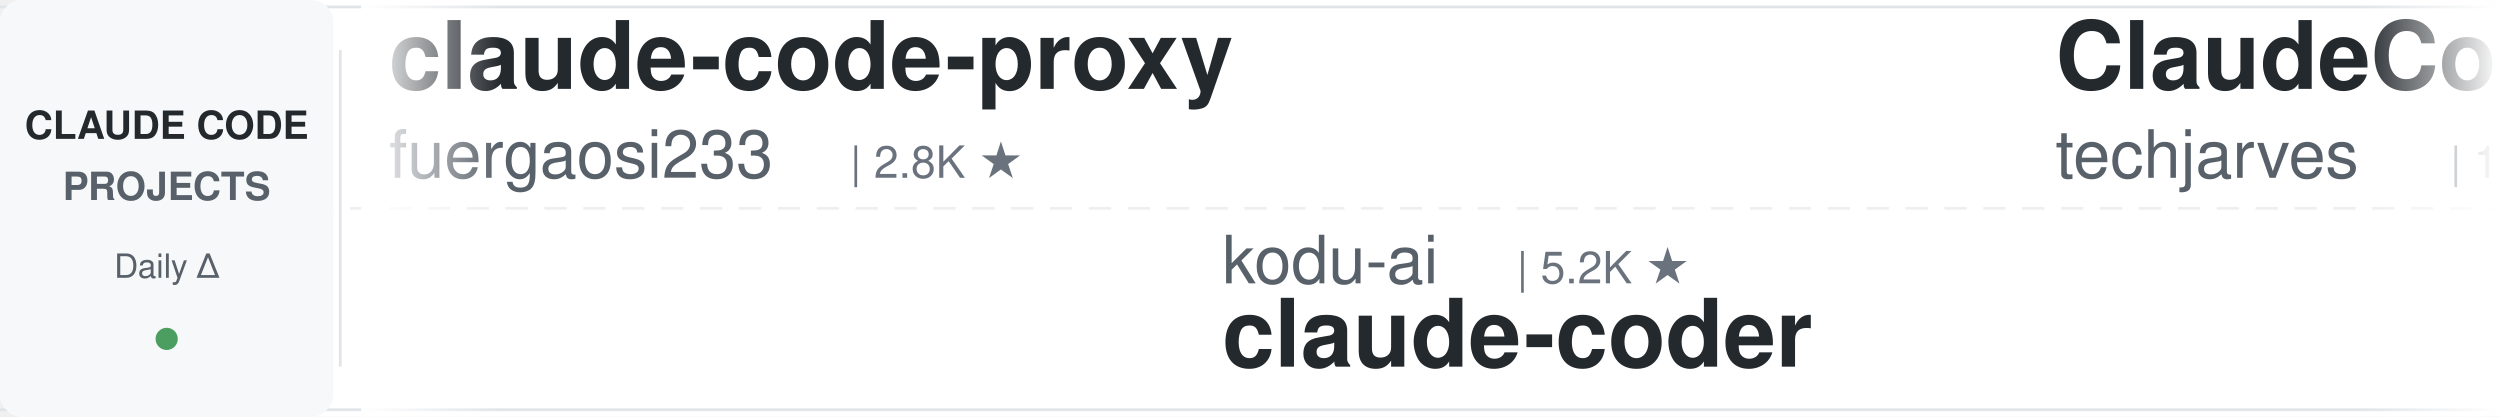
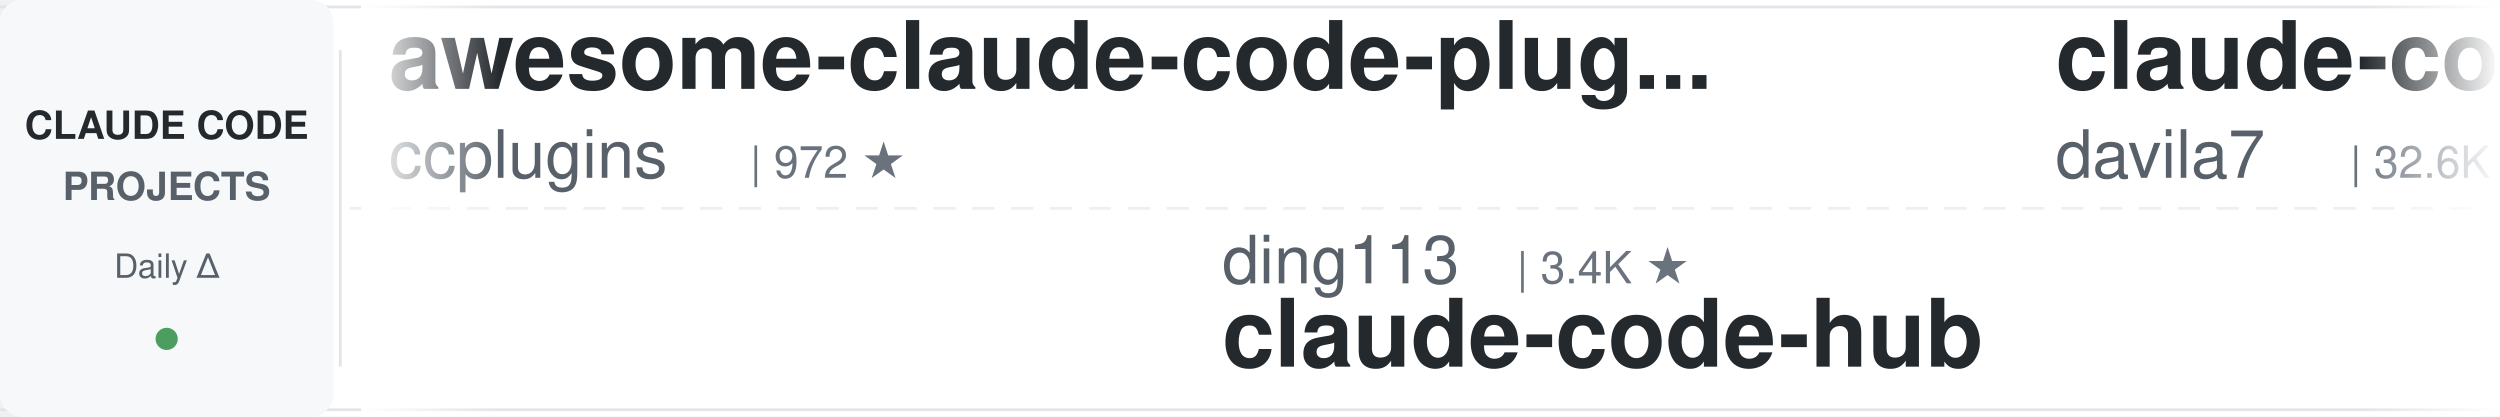
<svg xmlns="http://www.w3.org/2000/svg" width="900" height="150">
  <defs>
    <linearGradient id="leftFade" x1="0%" y1="0%" x2="100%" y2="0%">
      <stop offset="0%" style="stop-color:#ffffff;stop-opacity:1" />
      <stop offset="100%" style="stop-color:#ffffff;stop-opacity:0" />
    </linearGradient>
    <linearGradient id="rightFade" x1="0%" y1="0%" x2="100%" y2="0%">
      <stop offset="0%" style="stop-color:#ffffff;stop-opacity:0" />
      <stop offset="100%" style="stop-color:#ffffff;stop-opacity:1" />
    </linearGradient>
  </defs>
  <rect width="900" height="150" fill="#ffffff" rx="8" />
  <rect x="0" y="2" width="900" height="1" fill="#e1e4e8" />
  <rect x="0" y="147" width="900" height="1" fill="#e1e4e8" />
  <line x1="0" y1="75" x2="900" y2="75" stroke="#e1e4e8" stroke-width="1" stroke-dasharray="8 6" opacity="0.6" />
  <rect x="0" y="0" width="120" height="150" fill="#f6f8fa" rx="8" />
  <text x="60" y="50" font-family="-apple-system, BlinkMacSystemFont, 'Segoe UI', Helvetica, Arial, sans-serif" font-size="14" font-weight="600" fill="#24292e" text-anchor="middle">CLAUDE CODE</text>
  <text x="60" y="72" font-family="-apple-system, BlinkMacSystemFont, 'Segoe UI', Helvetica, Arial, sans-serif" font-size="14" font-weight="600" fill="#586069" text-anchor="middle">PROJECTS</text>
  <text x="60" y="100" font-family="-apple-system, BlinkMacSystemFont, 'Segoe UI', Helvetica, Arial, sans-serif" font-size="12" font-weight="500" fill="#586069" text-anchor="middle">Daily Δ</text>
  <circle cx="60" cy="122" r="4" fill="#22863a" opacity="0.8" />
  <rect x="122" y="18" width="1" height="114" fill="#e1e4e8" />
  <clipPath id="tickerClip">
    <rect x="130" y="0" width="770" height="150" />
  </clipPath>
  <g clip-path="url(#tickerClip)">
    <g id="tickerItems">
      <animateTransform attributeName="transform" attributeType="XML" type="translate" from="0 0" to="-3000 0" dur="54s" repeatCount="indefinite" />
      <g transform="translate(0, 0)">
-         <text x="140" y="32" font-family="-apple-system, BlinkMacSystemFont, 'Segoe UI', Helvetica, Arial, sans-serif" font-size="34" font-weight="600" fill="#24292e">claude-code-proxy</text>
-         <text x="140" y="64" font-family="-apple-system, BlinkMacSystemFont, 'Segoe UI', Helvetica, Arial, sans-serif" font-size="24" font-weight="400" fill="#586069">fuergaosi233</text>
-         <text x="306" y="64" font-family="-apple-system, BlinkMacSystemFont, 'Segoe UI', Helvetica, Arial, sans-serif" font-size="16" font-weight="500" fill="#6a737d">| 2.8K ★</text>
+         <text x="140" y="32" font-family="-apple-system, BlinkMacSystemFont, 'Segoe UI', Helvetica, Arial, sans-serif" font-size="34" font-weight="600" fill="#24292e">awesome-claude-code-plug...</text>
+         <text x="140" y="64" font-family="-apple-system, BlinkMacSystemFont, 'Segoe UI', Helvetica, Arial, sans-serif" font-size="24" font-weight="400" fill="#586069">ccplugins</text>
+         <text x="270" y="64" font-family="-apple-system, BlinkMacSystemFont, 'Segoe UI', Helvetica, Arial, sans-serif" font-size="16" font-weight="500" fill="#6a737d">| 972 ★</text>
      </g>
      <g transform="translate(300, 0)">
-         <text x="140" y="102" font-family="-apple-system, BlinkMacSystemFont, 'Segoe UI', Helvetica, Arial, sans-serif" font-size="24" font-weight="400" fill="#586069">kodu-ai</text>
-         <text x="246" y="102" font-family="-apple-system, BlinkMacSystemFont, 'Segoe UI', Helvetica, Arial, sans-serif" font-size="16" font-weight="500" fill="#6a737d">| 5.2K ★</text>
-         <text x="140" y="132" font-family="-apple-system, BlinkMacSystemFont, 'Segoe UI', Helvetica, Arial, sans-serif" font-size="34" font-weight="600" fill="#24292e">claude-coder</text>
+         <text x="140" y="102" font-family="-apple-system, BlinkMacSystemFont, 'Segoe UI', Helvetica, Arial, sans-serif" font-size="24" font-weight="400" fill="#586069">ding113</text>
+         <text x="246" y="102" font-family="-apple-system, BlinkMacSystemFont, 'Segoe UI', Helvetica, Arial, sans-serif" font-size="16" font-weight="500" fill="#6a737d">| 3.4K ★</text>
+         <text x="140" y="132" font-family="-apple-system, BlinkMacSystemFont, 'Segoe UI', Helvetica, Arial, sans-serif" font-size="34" font-weight="600" fill="#24292e">claude-code-hub</text>
      </g>
      <g transform="translate(600, 0)">
-         <text x="140" y="32" font-family="-apple-system, BlinkMacSystemFont, 'Segoe UI', Helvetica, Arial, sans-serif" font-size="34" font-weight="600" fill="#24292e">ClaudeCode-Portable</text>
-         <text x="140" y="64" font-family="-apple-system, BlinkMacSystemFont, 'Segoe UI', Helvetica, Arial, sans-serif" font-size="24" font-weight="400" fill="#586069">techjarves</text>
-         <text x="282" y="64" font-family="-apple-system, BlinkMacSystemFont, 'Segoe UI', Helvetica, Arial, sans-serif" font-size="16" font-weight="500" fill="#6a737d">| 1.6K ★</text>
+         <text x="140" y="32" font-family="-apple-system, BlinkMacSystemFont, 'Segoe UI', Helvetica, Arial, sans-serif" font-size="34" font-weight="600" fill="#24292e">claude-code-templates</text>
+         <text x="140" y="64" font-family="-apple-system, BlinkMacSystemFont, 'Segoe UI', Helvetica, Arial, sans-serif" font-size="24" font-weight="400" fill="#586069">davila7</text>
+         <text x="246" y="64" font-family="-apple-system, BlinkMacSystemFont, 'Segoe UI', Helvetica, Arial, sans-serif" font-size="16" font-weight="500" fill="#6a737d">| 32.6K ★</text>
      </g>
      <g transform="translate(900, 0)">
-         <text x="140" y="102" font-family="-apple-system, BlinkMacSystemFont, 'Segoe UI', Helvetica, Arial, sans-serif" font-size="24" font-weight="400" fill="#586069">feiskyer</text>
-         <text x="258" y="102" font-family="-apple-system, BlinkMacSystemFont, 'Segoe UI', Helvetica, Arial, sans-serif" font-size="16" font-weight="500" fill="#6a737d">| 1.7K ★</text>
-         <text x="140" y="132" font-family="-apple-system, BlinkMacSystemFont, 'Segoe UI', Helvetica, Arial, sans-serif" font-size="34" font-weight="600" fill="#24292e">claude-code-settings</text>
+         <text x="140" y="102" font-family="-apple-system, BlinkMacSystemFont, 'Segoe UI', Helvetica, Arial, sans-serif" font-size="24" font-weight="400" fill="#586069">LING71671</text>
+         <text x="270" y="102" font-family="-apple-system, BlinkMacSystemFont, 'Segoe UI', Helvetica, Arial, sans-serif" font-size="16" font-weight="500" fill="#6a737d">| 965 ★</text>
+         <text x="140" y="132" font-family="-apple-system, BlinkMacSystemFont, 'Segoe UI', Helvetica, Arial, sans-serif" font-size="34" font-weight="600" fill="#24292e">Open-ClaudeCode</text>
      </g>
      <g transform="translate(1200, 0)">
-         <text x="140" y="32" font-family="-apple-system, BlinkMacSystemFont, 'Segoe UI', Helvetica, Arial, sans-serif" font-size="34" font-weight="600" fill="#24292e">arcads-claude-code</text>
-         <text x="140" y="64" font-family="-apple-system, BlinkMacSystemFont, 'Segoe UI', Helvetica, Arial, sans-serif" font-size="24" font-weight="400" fill="#586069">krusemediallc</text>
-         <text x="318" y="64" font-family="-apple-system, BlinkMacSystemFont, 'Segoe UI', Helvetica, Arial, sans-serif" font-size="16" font-weight="500" fill="#6a737d">| 1.6K ★</text>
+         <text x="140" y="32" font-family="-apple-system, BlinkMacSystemFont, 'Segoe UI', Helvetica, Arial, sans-serif" font-size="34" font-weight="600" fill="#24292e">claude-code-video-toolki...</text>
+         <text x="140" y="64" font-family="-apple-system, BlinkMacSystemFont, 'Segoe UI', Helvetica, Arial, sans-serif" font-size="24" font-weight="400" fill="#586069">digitalsamba</text>
+         <text x="306" y="64" font-family="-apple-system, BlinkMacSystemFont, 'Segoe UI', Helvetica, Arial, sans-serif" font-size="16" font-weight="500" fill="#6a737d">| 2.2K ★</text>
      </g>
      <g transform="translate(1500, 0)">
-         <text x="140" y="102" font-family="-apple-system, BlinkMacSystemFont, 'Segoe UI', Helvetica, Arial, sans-serif" font-size="24" font-weight="400" fill="#586069">AICoderTudou</text>
-         <text x="306" y="102" font-family="-apple-system, BlinkMacSystemFont, 'Segoe UI', Helvetica, Arial, sans-serif" font-size="16" font-weight="500" fill="#6a737d">| 493 ★</text>
-         <text x="140" y="132" font-family="-apple-system, BlinkMacSystemFont, 'Segoe UI', Helvetica, Arial, sans-serif" font-size="34" font-weight="600" fill="#24292e">claude-code-tudou</text>
+         <text x="140" y="102" font-family="-apple-system, BlinkMacSystemFont, 'Segoe UI', Helvetica, Arial, sans-serif" font-size="24" font-weight="400" fill="#586069">huangjia2019</text>
+         <text x="306" y="102" font-family="-apple-system, BlinkMacSystemFont, 'Segoe UI', Helvetica, Arial, sans-serif" font-size="16" font-weight="500" fill="#6a737d">| 1.1K ★</text>
+         <text x="140" y="132" font-family="-apple-system, BlinkMacSystemFont, 'Segoe UI', Helvetica, Arial, sans-serif" font-size="34" font-weight="600" fill="#24292e">claude-code-engineering</text>
      </g>
      <g transform="translate(1800, 0)">
-         <text x="140" y="32" font-family="-apple-system, BlinkMacSystemFont, 'Segoe UI', Helvetica, Arial, sans-serif" font-size="34" font-weight="600" fill="#24292e">system_prompts_leaks</text>
-         <text x="140" y="64" font-family="-apple-system, BlinkMacSystemFont, 'Segoe UI', Helvetica, Arial, sans-serif" font-size="24" font-weight="400" fill="#586069">asgeirtj</text>
-         <text x="258" y="64" font-family="-apple-system, BlinkMacSystemFont, 'Segoe UI', Helvetica, Arial, sans-serif" font-size="16" font-weight="500" fill="#6a737d">| 69.6K ★</text>
+         <text x="140" y="32" font-family="-apple-system, BlinkMacSystemFont, 'Segoe UI', Helvetica, Arial, sans-serif" font-size="34" font-weight="600" fill="#24292e">pi-vs-claude-code</text>
+         <text x="140" y="64" font-family="-apple-system, BlinkMacSystemFont, 'Segoe UI', Helvetica, Arial, sans-serif" font-size="24" font-weight="400" fill="#586069">disler</text>
+         <text x="234" y="64" font-family="-apple-system, BlinkMacSystemFont, 'Segoe UI', Helvetica, Arial, sans-serif" font-size="16" font-weight="500" fill="#6a737d">| 1.7K ★</text>
      </g>
      <g transform="translate(2100, 0)">
-         <text x="140" y="102" font-family="-apple-system, BlinkMacSystemFont, 'Segoe UI', Helvetica, Arial, sans-serif" font-size="24" font-weight="400" fill="#586069">FlorianBruniaux</text>
-         <text x="342" y="102" font-family="-apple-system, BlinkMacSystemFont, 'Segoe UI', Helvetica, Arial, sans-serif" font-size="16" font-weight="500" fill="#6a737d">| 6.2K ★</text>
-         <text x="140" y="132" font-family="-apple-system, BlinkMacSystemFont, 'Segoe UI', Helvetica, Arial, sans-serif" font-size="34" font-weight="600" fill="#24292e">claude-code-ultimate-gui...</text>
+         <text x="140" y="102" font-family="-apple-system, BlinkMacSystemFont, 'Segoe UI', Helvetica, Arial, sans-serif" font-size="24" font-weight="400" fill="#586069">fuergaosi233</text>
+         <text x="306" y="102" font-family="-apple-system, BlinkMacSystemFont, 'Segoe UI', Helvetica, Arial, sans-serif" font-size="16" font-weight="500" fill="#6a737d">| 2.8K ★</text>
+         <text x="140" y="132" font-family="-apple-system, BlinkMacSystemFont, 'Segoe UI', Helvetica, Arial, sans-serif" font-size="34" font-weight="600" fill="#24292e">claude-code-proxy</text>
      </g>
      <g transform="translate(2400, 0)">
-         <text x="140" y="32" font-family="-apple-system, BlinkMacSystemFont, 'Segoe UI', Helvetica, Arial, sans-serif" font-size="34" font-weight="600" fill="#24292e">claude-code-guide</text>
-         <text x="140" y="64" font-family="-apple-system, BlinkMacSystemFont, 'Segoe UI', Helvetica, Arial, sans-serif" font-size="24" font-weight="400" fill="#586069">zebbern</text>
-         <text x="246" y="64" font-family="-apple-system, BlinkMacSystemFont, 'Segoe UI', Helvetica, Arial, sans-serif" font-size="16" font-weight="500" fill="#6a737d">| 4.7K ★</text>
+         <text x="140" y="32" font-family="-apple-system, BlinkMacSystemFont, 'Segoe UI', Helvetica, Arial, sans-serif" font-size="34" font-weight="600" fill="#24292e">everything-claude-code</text>
+         <text x="140" y="64" font-family="-apple-system, BlinkMacSystemFont, 'Segoe UI', Helvetica, Arial, sans-serif" font-size="24" font-weight="400" fill="#586069">WorldFlowAI</text>
+         <text x="294" y="64" font-family="-apple-system, BlinkMacSystemFont, 'Segoe UI', Helvetica, Arial, sans-serif" font-size="16" font-weight="500" fill="#6a737d">| 4.7K ★</text>
      </g>
      <g transform="translate(2700, 0)">
-         <text x="140" y="102" font-family="-apple-system, BlinkMacSystemFont, 'Segoe UI', Helvetica, Arial, sans-serif" font-size="24" font-weight="400" fill="#586069">nicedreamzapp</text>
-         <text x="318" y="102" font-family="-apple-system, BlinkMacSystemFont, 'Segoe UI', Helvetica, Arial, sans-serif" font-size="16" font-weight="500" fill="#6a737d">| 3.4K ★</text>
-         <text x="140" y="132" font-family="-apple-system, BlinkMacSystemFont, 'Segoe UI', Helvetica, Arial, sans-serif" font-size="34" font-weight="600" fill="#24292e">claude-code-local</text>
+         <text x="140" y="102" font-family="-apple-system, BlinkMacSystemFont, 'Segoe UI', Helvetica, Arial, sans-serif" font-size="24" font-weight="400" fill="#586069">ponponon</text>
+         <text x="258" y="102" font-family="-apple-system, BlinkMacSystemFont, 'Segoe UI', Helvetica, Arial, sans-serif" font-size="16" font-weight="500" fill="#6a737d">| 2.3K ★</text>
+         <text x="140" y="132" font-family="-apple-system, BlinkMacSystemFont, 'Segoe UI', Helvetica, Arial, sans-serif" font-size="34" font-weight="600" fill="#24292e">claude_code_src</text>
      </g>
      <g transform="translate(3000, 0)">
-         <text x="140" y="32" font-family="-apple-system, BlinkMacSystemFont, 'Segoe UI', Helvetica, Arial, sans-serif" font-size="34" font-weight="600" fill="#24292e">claude-code-proxy</text>
-         <text x="140" y="64" font-family="-apple-system, BlinkMacSystemFont, 'Segoe UI', Helvetica, Arial, sans-serif" font-size="24" font-weight="400" fill="#586069">fuergaosi233</text>
-         <text x="306" y="64" font-family="-apple-system, BlinkMacSystemFont, 'Segoe UI', Helvetica, Arial, sans-serif" font-size="16" font-weight="500" fill="#6a737d">| 2.8K ★</text>
+         <text x="140" y="32" font-family="-apple-system, BlinkMacSystemFont, 'Segoe UI', Helvetica, Arial, sans-serif" font-size="34" font-weight="600" fill="#24292e">awesome-claude-code-plug...</text>
+         <text x="140" y="64" font-family="-apple-system, BlinkMacSystemFont, 'Segoe UI', Helvetica, Arial, sans-serif" font-size="24" font-weight="400" fill="#586069">ccplugins</text>
+         <text x="270" y="64" font-family="-apple-system, BlinkMacSystemFont, 'Segoe UI', Helvetica, Arial, sans-serif" font-size="16" font-weight="500" fill="#6a737d">| 972 ★</text>
      </g>
      <g transform="translate(3300, 0)">
-         <text x="140" y="102" font-family="-apple-system, BlinkMacSystemFont, 'Segoe UI', Helvetica, Arial, sans-serif" font-size="24" font-weight="400" fill="#586069">kodu-ai</text>
-         <text x="246" y="102" font-family="-apple-system, BlinkMacSystemFont, 'Segoe UI', Helvetica, Arial, sans-serif" font-size="16" font-weight="500" fill="#6a737d">| 5.2K ★</text>
-         <text x="140" y="132" font-family="-apple-system, BlinkMacSystemFont, 'Segoe UI', Helvetica, Arial, sans-serif" font-size="34" font-weight="600" fill="#24292e">claude-coder</text>
+         <text x="140" y="102" font-family="-apple-system, BlinkMacSystemFont, 'Segoe UI', Helvetica, Arial, sans-serif" font-size="24" font-weight="400" fill="#586069">ding113</text>
+         <text x="246" y="102" font-family="-apple-system, BlinkMacSystemFont, 'Segoe UI', Helvetica, Arial, sans-serif" font-size="16" font-weight="500" fill="#6a737d">| 3.4K ★</text>
+         <text x="140" y="132" font-family="-apple-system, BlinkMacSystemFont, 'Segoe UI', Helvetica, Arial, sans-serif" font-size="34" font-weight="600" fill="#24292e">claude-code-hub</text>
      </g>
      <g transform="translate(3600, 0)">
-         <text x="140" y="32" font-family="-apple-system, BlinkMacSystemFont, 'Segoe UI', Helvetica, Arial, sans-serif" font-size="34" font-weight="600" fill="#24292e">ClaudeCode-Portable</text>
-         <text x="140" y="64" font-family="-apple-system, BlinkMacSystemFont, 'Segoe UI', Helvetica, Arial, sans-serif" font-size="24" font-weight="400" fill="#586069">techjarves</text>
-         <text x="282" y="64" font-family="-apple-system, BlinkMacSystemFont, 'Segoe UI', Helvetica, Arial, sans-serif" font-size="16" font-weight="500" fill="#6a737d">| 1.6K ★</text>
+         <text x="140" y="32" font-family="-apple-system, BlinkMacSystemFont, 'Segoe UI', Helvetica, Arial, sans-serif" font-size="34" font-weight="600" fill="#24292e">claude-code-templates</text>
+         <text x="140" y="64" font-family="-apple-system, BlinkMacSystemFont, 'Segoe UI', Helvetica, Arial, sans-serif" font-size="24" font-weight="400" fill="#586069">davila7</text>
+         <text x="246" y="64" font-family="-apple-system, BlinkMacSystemFont, 'Segoe UI', Helvetica, Arial, sans-serif" font-size="16" font-weight="500" fill="#6a737d">| 32.6K ★</text>
      </g>
      <g transform="translate(3900, 0)">
-         <text x="140" y="102" font-family="-apple-system, BlinkMacSystemFont, 'Segoe UI', Helvetica, Arial, sans-serif" font-size="24" font-weight="400" fill="#586069">feiskyer</text>
-         <text x="258" y="102" font-family="-apple-system, BlinkMacSystemFont, 'Segoe UI', Helvetica, Arial, sans-serif" font-size="16" font-weight="500" fill="#6a737d">| 1.7K ★</text>
-         <text x="140" y="132" font-family="-apple-system, BlinkMacSystemFont, 'Segoe UI', Helvetica, Arial, sans-serif" font-size="34" font-weight="600" fill="#24292e">claude-code-settings</text>
+         <text x="140" y="102" font-family="-apple-system, BlinkMacSystemFont, 'Segoe UI', Helvetica, Arial, sans-serif" font-size="24" font-weight="400" fill="#586069">LING71671</text>
+         <text x="270" y="102" font-family="-apple-system, BlinkMacSystemFont, 'Segoe UI', Helvetica, Arial, sans-serif" font-size="16" font-weight="500" fill="#6a737d">| 965 ★</text>
+         <text x="140" y="132" font-family="-apple-system, BlinkMacSystemFont, 'Segoe UI', Helvetica, Arial, sans-serif" font-size="34" font-weight="600" fill="#24292e">Open-ClaudeCode</text>
      </g>
    </g>
  </g>
  <rect x="130" y="0" width="50" height="150" fill="url(#leftFade)" />
  <rect x="850" y="0" width="50" height="150" fill="url(#rightFade)" />
</svg>
